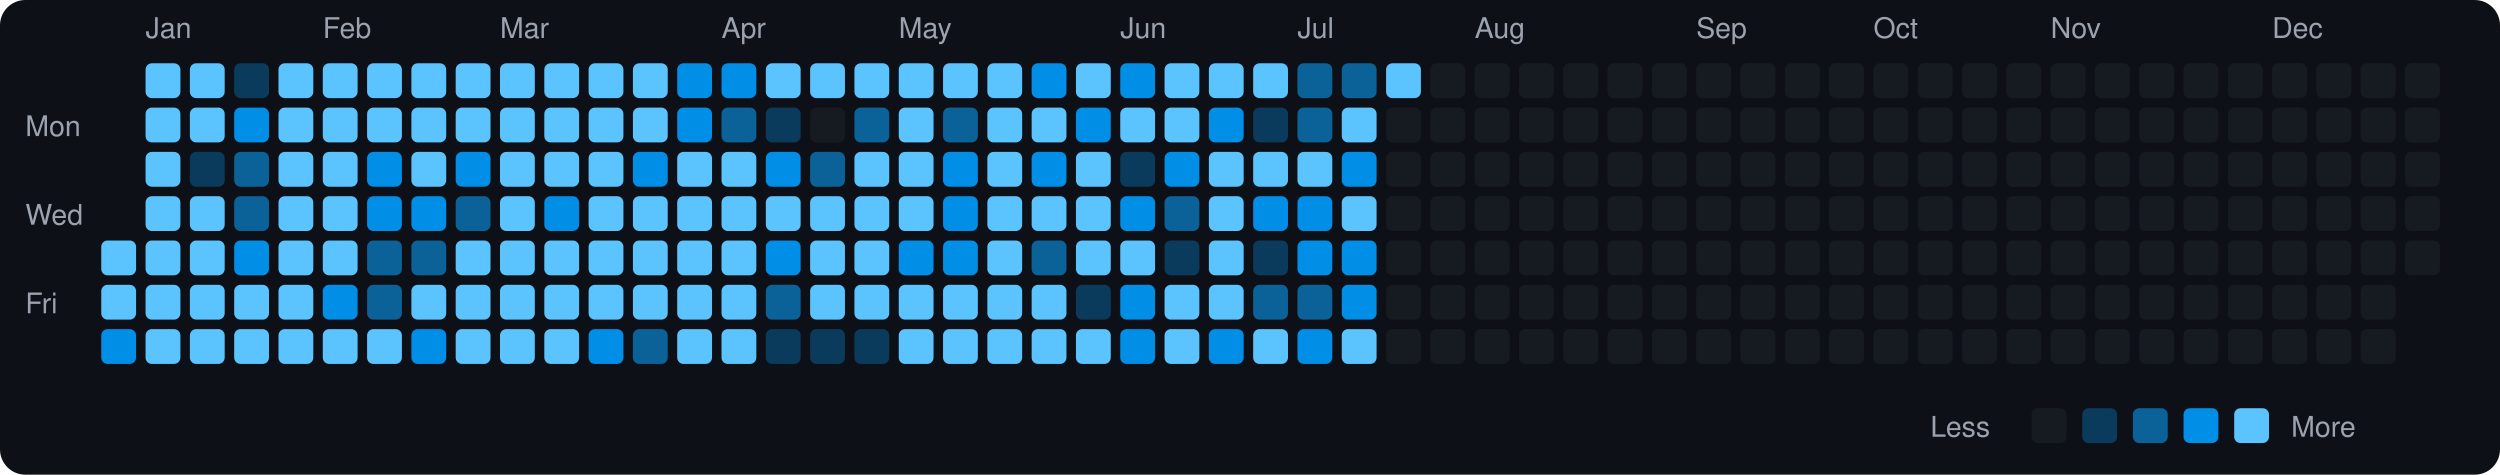
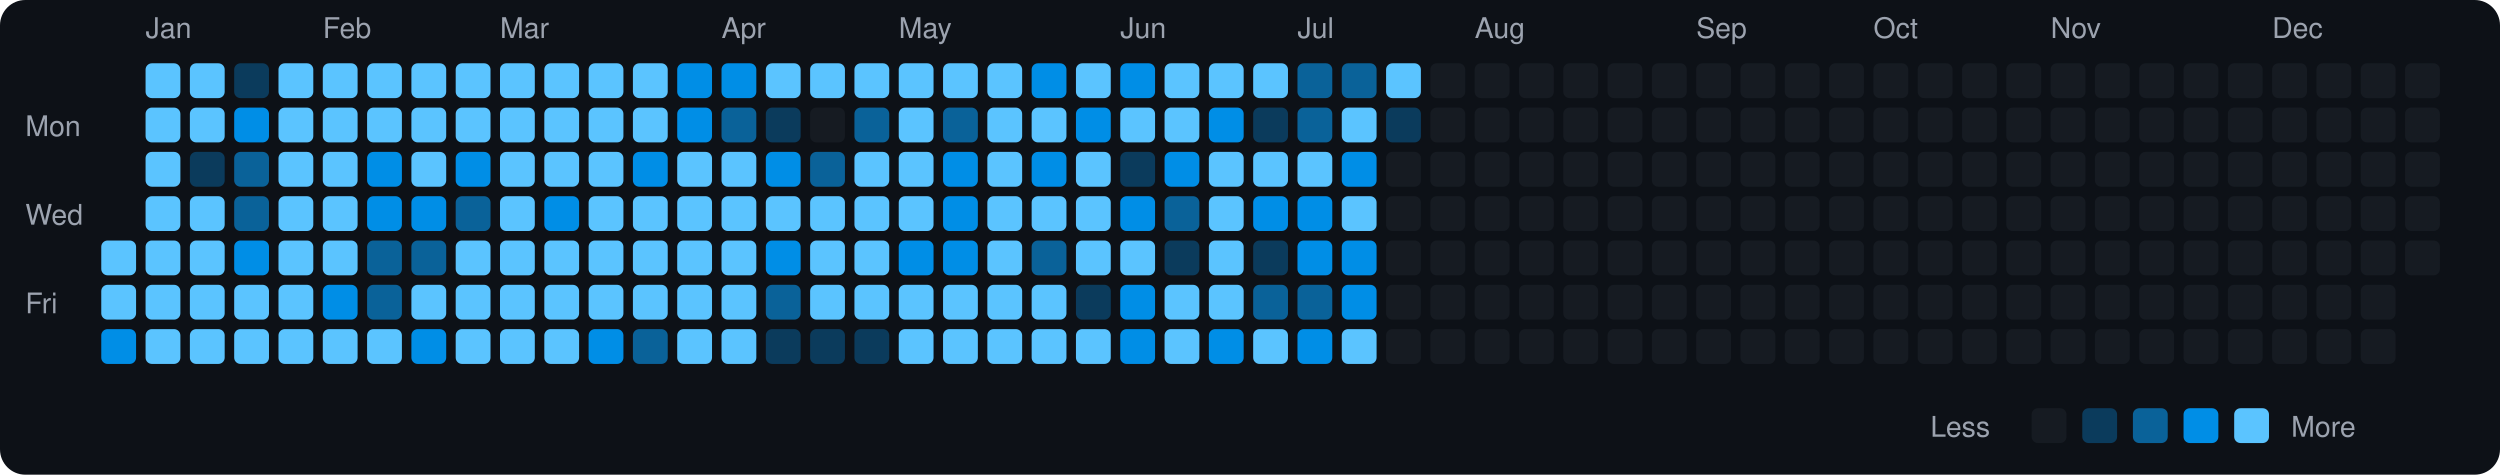
<svg xmlns="http://www.w3.org/2000/svg" viewBox="0 0 790 150" width="790" height="150">
  <rect width="790" height="150" fill="#0d1117" rx="8" ry="8" />
  <text x="8" y="43" fill="#9ca3af" font-size="9" font-family="-apple-system, BlinkMacSystemFont, 'Segoe UI', Helvetica, Arial, sans-serif">Mon</text>
  <text x="8" y="71" fill="#9ca3af" font-size="9" font-family="-apple-system, BlinkMacSystemFont, 'Segoe UI', Helvetica, Arial, sans-serif">Wed</text>
  <text x="8" y="99" fill="#9ca3af" font-size="9" font-family="-apple-system, BlinkMacSystemFont, 'Segoe UI', Helvetica, Arial, sans-serif">Fri</text>
  <rect x="32" y="76" width="11" height="11" rx="2" ry="2" fill="#5bc4ff">
    </rect>
  <rect x="32" y="90" width="11" height="11" rx="2" ry="2" fill="#5bc4ff">
    </rect>
  <rect x="32" y="104" width="11" height="11" rx="2" ry="2" fill="#008ee6">
    </rect>
  <text x="46" y="12" fill="#9ca3af" font-size="9" font-family="-apple-system, BlinkMacSystemFont, 'Segoe UI', Helvetica, Arial, sans-serif">Jan</text>
  <rect x="46" y="20" width="11" height="11" rx="2" ry="2" fill="#5bc4ff">
    </rect>
  <rect x="46" y="34" width="11" height="11" rx="2" ry="2" fill="#5bc4ff">
    </rect>
  <rect x="46" y="48" width="11" height="11" rx="2" ry="2" fill="#5bc4ff">
    </rect>
  <rect x="46" y="62" width="11" height="11" rx="2" ry="2" fill="#5bc4ff">
    </rect>
  <rect x="46" y="76" width="11" height="11" rx="2" ry="2" fill="#5bc4ff">
    </rect>
  <rect x="46" y="90" width="11" height="11" rx="2" ry="2" fill="#5bc4ff">
    </rect>
  <rect x="46" y="104" width="11" height="11" rx="2" ry="2" fill="#5bc4ff">
    </rect>
  <rect x="60" y="20" width="11" height="11" rx="2" ry="2" fill="#5bc4ff">
    </rect>
  <rect x="60" y="34" width="11" height="11" rx="2" ry="2" fill="#5bc4ff">
    </rect>
  <rect x="60" y="48" width="11" height="11" rx="2" ry="2" fill="#0b3b5c">
    </rect>
  <rect x="60" y="62" width="11" height="11" rx="2" ry="2" fill="#5bc4ff">
    </rect>
  <rect x="60" y="76" width="11" height="11" rx="2" ry="2" fill="#5bc4ff">
    </rect>
  <rect x="60" y="90" width="11" height="11" rx="2" ry="2" fill="#5bc4ff">
    </rect>
  <rect x="60" y="104" width="11" height="11" rx="2" ry="2" fill="#5bc4ff">
    </rect>
  <rect x="74" y="20" width="11" height="11" rx="2" ry="2" fill="#0b3b5c">
    </rect>
  <rect x="74" y="34" width="11" height="11" rx="2" ry="2" fill="#008ee6">
    </rect>
  <rect x="74" y="48" width="11" height="11" rx="2" ry="2" fill="#0a6299">
    </rect>
  <rect x="74" y="62" width="11" height="11" rx="2" ry="2" fill="#0a6299">
    </rect>
  <rect x="74" y="76" width="11" height="11" rx="2" ry="2" fill="#008ee6">
    </rect>
  <rect x="74" y="90" width="11" height="11" rx="2" ry="2" fill="#5bc4ff">
    </rect>
  <rect x="74" y="104" width="11" height="11" rx="2" ry="2" fill="#5bc4ff">
    </rect>
  <rect x="88" y="20" width="11" height="11" rx="2" ry="2" fill="#5bc4ff">
    </rect>
  <rect x="88" y="34" width="11" height="11" rx="2" ry="2" fill="#5bc4ff">
    </rect>
  <rect x="88" y="48" width="11" height="11" rx="2" ry="2" fill="#5bc4ff">
    </rect>
  <rect x="88" y="62" width="11" height="11" rx="2" ry="2" fill="#5bc4ff">
    </rect>
  <rect x="88" y="76" width="11" height="11" rx="2" ry="2" fill="#5bc4ff">
    </rect>
  <rect x="88" y="90" width="11" height="11" rx="2" ry="2" fill="#5bc4ff">
    </rect>
  <rect x="88" y="104" width="11" height="11" rx="2" ry="2" fill="#5bc4ff">
    </rect>
  <text x="102" y="12" fill="#9ca3af" font-size="9" font-family="-apple-system, BlinkMacSystemFont, 'Segoe UI', Helvetica, Arial, sans-serif">Feb</text>
  <rect x="102" y="20" width="11" height="11" rx="2" ry="2" fill="#5bc4ff">
    </rect>
  <rect x="102" y="34" width="11" height="11" rx="2" ry="2" fill="#5bc4ff">
    </rect>
  <rect x="102" y="48" width="11" height="11" rx="2" ry="2" fill="#5bc4ff">
    </rect>
  <rect x="102" y="62" width="11" height="11" rx="2" ry="2" fill="#5bc4ff">
    </rect>
  <rect x="102" y="76" width="11" height="11" rx="2" ry="2" fill="#5bc4ff">
    </rect>
  <rect x="102" y="90" width="11" height="11" rx="2" ry="2" fill="#008ee6">
    </rect>
  <rect x="102" y="104" width="11" height="11" rx="2" ry="2" fill="#5bc4ff">
    </rect>
  <rect x="116" y="20" width="11" height="11" rx="2" ry="2" fill="#5bc4ff">
    </rect>
  <rect x="116" y="34" width="11" height="11" rx="2" ry="2" fill="#5bc4ff">
    </rect>
  <rect x="116" y="48" width="11" height="11" rx="2" ry="2" fill="#008ee6">
    </rect>
  <rect x="116" y="62" width="11" height="11" rx="2" ry="2" fill="#008ee6">
    </rect>
  <rect x="116" y="76" width="11" height="11" rx="2" ry="2" fill="#0a6299">
    </rect>
  <rect x="116" y="90" width="11" height="11" rx="2" ry="2" fill="#0a6299">
    </rect>
  <rect x="116" y="104" width="11" height="11" rx="2" ry="2" fill="#5bc4ff">
    </rect>
  <rect x="130" y="20" width="11" height="11" rx="2" ry="2" fill="#5bc4ff">
    </rect>
  <rect x="130" y="34" width="11" height="11" rx="2" ry="2" fill="#5bc4ff">
    </rect>
  <rect x="130" y="48" width="11" height="11" rx="2" ry="2" fill="#5bc4ff">
    </rect>
  <rect x="130" y="62" width="11" height="11" rx="2" ry="2" fill="#008ee6">
    </rect>
  <rect x="130" y="76" width="11" height="11" rx="2" ry="2" fill="#0a6299">
    </rect>
  <rect x="130" y="90" width="11" height="11" rx="2" ry="2" fill="#5bc4ff">
    </rect>
  <rect x="130" y="104" width="11" height="11" rx="2" ry="2" fill="#008ee6">
    </rect>
  <rect x="144" y="20" width="11" height="11" rx="2" ry="2" fill="#5bc4ff">
    </rect>
  <rect x="144" y="34" width="11" height="11" rx="2" ry="2" fill="#5bc4ff">
    </rect>
  <rect x="144" y="48" width="11" height="11" rx="2" ry="2" fill="#008ee6">
    </rect>
  <rect x="144" y="62" width="11" height="11" rx="2" ry="2" fill="#0a6299">
    </rect>
  <rect x="144" y="76" width="11" height="11" rx="2" ry="2" fill="#5bc4ff">
    </rect>
  <rect x="144" y="90" width="11" height="11" rx="2" ry="2" fill="#5bc4ff">
    </rect>
  <rect x="144" y="104" width="11" height="11" rx="2" ry="2" fill="#5bc4ff">
    </rect>
  <text x="158" y="12" fill="#9ca3af" font-size="9" font-family="-apple-system, BlinkMacSystemFont, 'Segoe UI', Helvetica, Arial, sans-serif">Mar</text>
  <rect x="158" y="20" width="11" height="11" rx="2" ry="2" fill="#5bc4ff">
    </rect>
  <rect x="158" y="34" width="11" height="11" rx="2" ry="2" fill="#5bc4ff">
    </rect>
  <rect x="158" y="48" width="11" height="11" rx="2" ry="2" fill="#5bc4ff">
    </rect>
  <rect x="158" y="62" width="11" height="11" rx="2" ry="2" fill="#5bc4ff">
    </rect>
  <rect x="158" y="76" width="11" height="11" rx="2" ry="2" fill="#5bc4ff">
    </rect>
  <rect x="158" y="90" width="11" height="11" rx="2" ry="2" fill="#5bc4ff">
    </rect>
  <rect x="158" y="104" width="11" height="11" rx="2" ry="2" fill="#5bc4ff">
    </rect>
  <rect x="172" y="20" width="11" height="11" rx="2" ry="2" fill="#5bc4ff">
    </rect>
  <rect x="172" y="34" width="11" height="11" rx="2" ry="2" fill="#5bc4ff">
    </rect>
  <rect x="172" y="48" width="11" height="11" rx="2" ry="2" fill="#5bc4ff">
    </rect>
  <rect x="172" y="62" width="11" height="11" rx="2" ry="2" fill="#008ee6">
    </rect>
  <rect x="172" y="76" width="11" height="11" rx="2" ry="2" fill="#5bc4ff">
    </rect>
  <rect x="172" y="90" width="11" height="11" rx="2" ry="2" fill="#5bc4ff">
    </rect>
  <rect x="172" y="104" width="11" height="11" rx="2" ry="2" fill="#5bc4ff">
    </rect>
  <rect x="186" y="20" width="11" height="11" rx="2" ry="2" fill="#5bc4ff">
    </rect>
  <rect x="186" y="34" width="11" height="11" rx="2" ry="2" fill="#5bc4ff">
    </rect>
  <rect x="186" y="48" width="11" height="11" rx="2" ry="2" fill="#5bc4ff">
    </rect>
  <rect x="186" y="62" width="11" height="11" rx="2" ry="2" fill="#5bc4ff">
    </rect>
  <rect x="186" y="76" width="11" height="11" rx="2" ry="2" fill="#5bc4ff">
    </rect>
  <rect x="186" y="90" width="11" height="11" rx="2" ry="2" fill="#5bc4ff">
    </rect>
  <rect x="186" y="104" width="11" height="11" rx="2" ry="2" fill="#008ee6">
    </rect>
  <rect x="200" y="20" width="11" height="11" rx="2" ry="2" fill="#5bc4ff">
    </rect>
  <rect x="200" y="34" width="11" height="11" rx="2" ry="2" fill="#5bc4ff">
    </rect>
  <rect x="200" y="48" width="11" height="11" rx="2" ry="2" fill="#008ee6">
    </rect>
  <rect x="200" y="62" width="11" height="11" rx="2" ry="2" fill="#5bc4ff">
    </rect>
  <rect x="200" y="76" width="11" height="11" rx="2" ry="2" fill="#5bc4ff">
    </rect>
  <rect x="200" y="90" width="11" height="11" rx="2" ry="2" fill="#5bc4ff">
    </rect>
  <rect x="200" y="104" width="11" height="11" rx="2" ry="2" fill="#0a6299">
    </rect>
  <rect x="214" y="20" width="11" height="11" rx="2" ry="2" fill="#008ee6">
    </rect>
  <rect x="214" y="34" width="11" height="11" rx="2" ry="2" fill="#008ee6">
    </rect>
  <rect x="214" y="48" width="11" height="11" rx="2" ry="2" fill="#5bc4ff">
    </rect>
  <rect x="214" y="62" width="11" height="11" rx="2" ry="2" fill="#5bc4ff">
    </rect>
  <rect x="214" y="76" width="11" height="11" rx="2" ry="2" fill="#5bc4ff">
    </rect>
  <rect x="214" y="90" width="11" height="11" rx="2" ry="2" fill="#5bc4ff">
    </rect>
  <rect x="214" y="104" width="11" height="11" rx="2" ry="2" fill="#5bc4ff">
    </rect>
  <text x="228" y="12" fill="#9ca3af" font-size="9" font-family="-apple-system, BlinkMacSystemFont, 'Segoe UI', Helvetica, Arial, sans-serif">Apr</text>
  <rect x="228" y="20" width="11" height="11" rx="2" ry="2" fill="#008ee6">
    </rect>
  <rect x="228" y="34" width="11" height="11" rx="2" ry="2" fill="#0a6299">
    </rect>
  <rect x="228" y="48" width="11" height="11" rx="2" ry="2" fill="#5bc4ff">
    </rect>
  <rect x="228" y="62" width="11" height="11" rx="2" ry="2" fill="#5bc4ff">
    </rect>
  <rect x="228" y="76" width="11" height="11" rx="2" ry="2" fill="#5bc4ff">
    </rect>
  <rect x="228" y="90" width="11" height="11" rx="2" ry="2" fill="#5bc4ff">
    </rect>
  <rect x="228" y="104" width="11" height="11" rx="2" ry="2" fill="#5bc4ff">
    </rect>
  <rect x="242" y="20" width="11" height="11" rx="2" ry="2" fill="#5bc4ff">
    </rect>
  <rect x="242" y="34" width="11" height="11" rx="2" ry="2" fill="#0b3b5c">
    </rect>
  <rect x="242" y="48" width="11" height="11" rx="2" ry="2" fill="#008ee6">
    </rect>
  <rect x="242" y="62" width="11" height="11" rx="2" ry="2" fill="#5bc4ff">
    </rect>
  <rect x="242" y="76" width="11" height="11" rx="2" ry="2" fill="#008ee6">
    </rect>
  <rect x="242" y="90" width="11" height="11" rx="2" ry="2" fill="#0a6299">
    </rect>
  <rect x="242" y="104" width="11" height="11" rx="2" ry="2" fill="#0b3b5c">
    </rect>
  <rect x="256" y="20" width="11" height="11" rx="2" ry="2" fill="#5bc4ff">
    </rect>
  <rect x="256" y="34" width="11" height="11" rx="2" ry="2" fill="#161b22">
    </rect>
  <rect x="256" y="48" width="11" height="11" rx="2" ry="2" fill="#0a6299">
    </rect>
  <rect x="256" y="62" width="11" height="11" rx="2" ry="2" fill="#5bc4ff">
    </rect>
  <rect x="256" y="76" width="11" height="11" rx="2" ry="2" fill="#5bc4ff">
    </rect>
  <rect x="256" y="90" width="11" height="11" rx="2" ry="2" fill="#5bc4ff">
    </rect>
  <rect x="256" y="104" width="11" height="11" rx="2" ry="2" fill="#0b3b5c">
    </rect>
  <rect x="270" y="20" width="11" height="11" rx="2" ry="2" fill="#5bc4ff">
    </rect>
  <rect x="270" y="34" width="11" height="11" rx="2" ry="2" fill="#0a6299">
    </rect>
  <rect x="270" y="48" width="11" height="11" rx="2" ry="2" fill="#5bc4ff">
    </rect>
  <rect x="270" y="62" width="11" height="11" rx="2" ry="2" fill="#5bc4ff">
    </rect>
  <rect x="270" y="76" width="11" height="11" rx="2" ry="2" fill="#5bc4ff">
    </rect>
  <rect x="270" y="90" width="11" height="11" rx="2" ry="2" fill="#5bc4ff">
    </rect>
  <rect x="270" y="104" width="11" height="11" rx="2" ry="2" fill="#0b3b5c">
    </rect>
  <text x="284" y="12" fill="#9ca3af" font-size="9" font-family="-apple-system, BlinkMacSystemFont, 'Segoe UI', Helvetica, Arial, sans-serif">May</text>
  <rect x="284" y="20" width="11" height="11" rx="2" ry="2" fill="#5bc4ff">
    </rect>
  <rect x="284" y="34" width="11" height="11" rx="2" ry="2" fill="#5bc4ff">
    </rect>
  <rect x="284" y="48" width="11" height="11" rx="2" ry="2" fill="#5bc4ff">
    </rect>
  <rect x="284" y="62" width="11" height="11" rx="2" ry="2" fill="#5bc4ff">
    </rect>
  <rect x="284" y="76" width="11" height="11" rx="2" ry="2" fill="#008ee6">
    </rect>
  <rect x="284" y="90" width="11" height="11" rx="2" ry="2" fill="#5bc4ff">
    </rect>
  <rect x="284" y="104" width="11" height="11" rx="2" ry="2" fill="#5bc4ff">
    </rect>
  <rect x="298" y="20" width="11" height="11" rx="2" ry="2" fill="#5bc4ff">
    </rect>
  <rect x="298" y="34" width="11" height="11" rx="2" ry="2" fill="#0a6299">
    </rect>
  <rect x="298" y="48" width="11" height="11" rx="2" ry="2" fill="#008ee6">
    </rect>
  <rect x="298" y="62" width="11" height="11" rx="2" ry="2" fill="#008ee6">
    </rect>
  <rect x="298" y="76" width="11" height="11" rx="2" ry="2" fill="#008ee6">
    </rect>
  <rect x="298" y="90" width="11" height="11" rx="2" ry="2" fill="#5bc4ff">
    </rect>
  <rect x="298" y="104" width="11" height="11" rx="2" ry="2" fill="#5bc4ff">
    </rect>
  <rect x="312" y="20" width="11" height="11" rx="2" ry="2" fill="#5bc4ff">
    </rect>
  <rect x="312" y="34" width="11" height="11" rx="2" ry="2" fill="#5bc4ff">
    </rect>
  <rect x="312" y="48" width="11" height="11" rx="2" ry="2" fill="#5bc4ff">
    </rect>
  <rect x="312" y="62" width="11" height="11" rx="2" ry="2" fill="#5bc4ff">
    </rect>
  <rect x="312" y="76" width="11" height="11" rx="2" ry="2" fill="#5bc4ff">
    </rect>
  <rect x="312" y="90" width="11" height="11" rx="2" ry="2" fill="#5bc4ff">
    </rect>
  <rect x="312" y="104" width="11" height="11" rx="2" ry="2" fill="#5bc4ff">
    </rect>
  <rect x="326" y="20" width="11" height="11" rx="2" ry="2" fill="#008ee6">
    </rect>
  <rect x="326" y="34" width="11" height="11" rx="2" ry="2" fill="#5bc4ff">
    </rect>
  <rect x="326" y="48" width="11" height="11" rx="2" ry="2" fill="#008ee6">
    </rect>
  <rect x="326" y="62" width="11" height="11" rx="2" ry="2" fill="#5bc4ff">
    </rect>
  <rect x="326" y="76" width="11" height="11" rx="2" ry="2" fill="#0a6299">
    </rect>
  <rect x="326" y="90" width="11" height="11" rx="2" ry="2" fill="#5bc4ff">
    </rect>
  <rect x="326" y="104" width="11" height="11" rx="2" ry="2" fill="#5bc4ff">
    </rect>
  <rect x="340" y="20" width="11" height="11" rx="2" ry="2" fill="#5bc4ff">
    </rect>
  <rect x="340" y="34" width="11" height="11" rx="2" ry="2" fill="#008ee6">
    </rect>
  <rect x="340" y="48" width="11" height="11" rx="2" ry="2" fill="#5bc4ff">
    </rect>
  <rect x="340" y="62" width="11" height="11" rx="2" ry="2" fill="#5bc4ff">
    </rect>
  <rect x="340" y="76" width="11" height="11" rx="2" ry="2" fill="#5bc4ff">
    </rect>
  <rect x="340" y="90" width="11" height="11" rx="2" ry="2" fill="#0b3b5c">
    </rect>
  <rect x="340" y="104" width="11" height="11" rx="2" ry="2" fill="#5bc4ff">
    </rect>
  <text x="354" y="12" fill="#9ca3af" font-size="9" font-family="-apple-system, BlinkMacSystemFont, 'Segoe UI', Helvetica, Arial, sans-serif">Jun</text>
  <rect x="354" y="20" width="11" height="11" rx="2" ry="2" fill="#008ee6">
    </rect>
  <rect x="354" y="34" width="11" height="11" rx="2" ry="2" fill="#5bc4ff">
    </rect>
  <rect x="354" y="48" width="11" height="11" rx="2" ry="2" fill="#0b3b5c">
    </rect>
  <rect x="354" y="62" width="11" height="11" rx="2" ry="2" fill="#008ee6">
    </rect>
  <rect x="354" y="76" width="11" height="11" rx="2" ry="2" fill="#5bc4ff">
    </rect>
  <rect x="354" y="90" width="11" height="11" rx="2" ry="2" fill="#008ee6">
    </rect>
  <rect x="354" y="104" width="11" height="11" rx="2" ry="2" fill="#008ee6">
    </rect>
  <rect x="368" y="20" width="11" height="11" rx="2" ry="2" fill="#5bc4ff">
    </rect>
  <rect x="368" y="34" width="11" height="11" rx="2" ry="2" fill="#5bc4ff">
    </rect>
  <rect x="368" y="48" width="11" height="11" rx="2" ry="2" fill="#008ee6">
    </rect>
  <rect x="368" y="62" width="11" height="11" rx="2" ry="2" fill="#0a6299">
    </rect>
  <rect x="368" y="76" width="11" height="11" rx="2" ry="2" fill="#0b3b5c">
    </rect>
  <rect x="368" y="90" width="11" height="11" rx="2" ry="2" fill="#5bc4ff">
    </rect>
  <rect x="368" y="104" width="11" height="11" rx="2" ry="2" fill="#5bc4ff">
    </rect>
  <rect x="382" y="20" width="11" height="11" rx="2" ry="2" fill="#5bc4ff">
    </rect>
  <rect x="382" y="34" width="11" height="11" rx="2" ry="2" fill="#008ee6">
    </rect>
  <rect x="382" y="48" width="11" height="11" rx="2" ry="2" fill="#5bc4ff">
    </rect>
  <rect x="382" y="62" width="11" height="11" rx="2" ry="2" fill="#5bc4ff">
    </rect>
  <rect x="382" y="76" width="11" height="11" rx="2" ry="2" fill="#5bc4ff">
    </rect>
  <rect x="382" y="90" width="11" height="11" rx="2" ry="2" fill="#5bc4ff">
    </rect>
  <rect x="382" y="104" width="11" height="11" rx="2" ry="2" fill="#008ee6">
    </rect>
  <rect x="396" y="20" width="11" height="11" rx="2" ry="2" fill="#5bc4ff">
    </rect>
  <rect x="396" y="34" width="11" height="11" rx="2" ry="2" fill="#0b3b5c">
    </rect>
  <rect x="396" y="48" width="11" height="11" rx="2" ry="2" fill="#5bc4ff">
    </rect>
  <rect x="396" y="62" width="11" height="11" rx="2" ry="2" fill="#008ee6">
    </rect>
  <rect x="396" y="76" width="11" height="11" rx="2" ry="2" fill="#0b3b5c">
    </rect>
  <rect x="396" y="90" width="11" height="11" rx="2" ry="2" fill="#0a6299">
    </rect>
  <rect x="396" y="104" width="11" height="11" rx="2" ry="2" fill="#5bc4ff">
    </rect>
  <text x="410" y="12" fill="#9ca3af" font-size="9" font-family="-apple-system, BlinkMacSystemFont, 'Segoe UI', Helvetica, Arial, sans-serif">Jul</text>
  <rect x="410" y="20" width="11" height="11" rx="2" ry="2" fill="#0a6299">
    </rect>
  <rect x="410" y="34" width="11" height="11" rx="2" ry="2" fill="#0a6299">
    </rect>
  <rect x="410" y="48" width="11" height="11" rx="2" ry="2" fill="#5bc4ff">
    </rect>
  <rect x="410" y="62" width="11" height="11" rx="2" ry="2" fill="#008ee6">
    </rect>
  <rect x="410" y="76" width="11" height="11" rx="2" ry="2" fill="#008ee6">
    </rect>
  <rect x="410" y="90" width="11" height="11" rx="2" ry="2" fill="#0a6299">
    </rect>
  <rect x="410" y="104" width="11" height="11" rx="2" ry="2" fill="#008ee6">
    </rect>
  <rect x="424" y="20" width="11" height="11" rx="2" ry="2" fill="#0a6299">
    </rect>
  <rect x="424" y="34" width="11" height="11" rx="2" ry="2" fill="#5bc4ff">
    </rect>
  <rect x="424" y="48" width="11" height="11" rx="2" ry="2" fill="#008ee6">
    </rect>
  <rect x="424" y="62" width="11" height="11" rx="2" ry="2" fill="#5bc4ff">
    </rect>
  <rect x="424" y="76" width="11" height="11" rx="2" ry="2" fill="#008ee6">
    </rect>
  <rect x="424" y="90" width="11" height="11" rx="2" ry="2" fill="#008ee6">
    </rect>
  <rect x="424" y="104" width="11" height="11" rx="2" ry="2" fill="#5bc4ff">
    </rect>
  <rect x="438" y="20" width="11" height="11" rx="2" ry="2" fill="#5bc4ff">
    </rect>
-   <rect x="438" y="34" width="11" height="11" rx="2" ry="2" fill="#161b22">
+   <rect x="438" y="34" width="11" height="11" rx="2" ry="2" fill="#0b3b5c">
    </rect>
  <rect x="438" y="48" width="11" height="11" rx="2" ry="2" fill="#161b22">
    </rect>
  <rect x="438" y="62" width="11" height="11" rx="2" ry="2" fill="#161b22">
    </rect>
  <rect x="438" y="76" width="11" height="11" rx="2" ry="2" fill="#161b22">
    </rect>
  <rect x="438" y="90" width="11" height="11" rx="2" ry="2" fill="#161b22">
    </rect>
  <rect x="438" y="104" width="11" height="11" rx="2" ry="2" fill="#161b22">
    </rect>
  <rect x="452" y="20" width="11" height="11" rx="2" ry="2" fill="#161b22">
    </rect>
  <rect x="452" y="34" width="11" height="11" rx="2" ry="2" fill="#161b22">
    </rect>
  <rect x="452" y="48" width="11" height="11" rx="2" ry="2" fill="#161b22">
    </rect>
  <rect x="452" y="62" width="11" height="11" rx="2" ry="2" fill="#161b22">
    </rect>
  <rect x="452" y="76" width="11" height="11" rx="2" ry="2" fill="#161b22">
    </rect>
  <rect x="452" y="90" width="11" height="11" rx="2" ry="2" fill="#161b22">
    </rect>
  <rect x="452" y="104" width="11" height="11" rx="2" ry="2" fill="#161b22">
    </rect>
  <text x="466" y="12" fill="#9ca3af" font-size="9" font-family="-apple-system, BlinkMacSystemFont, 'Segoe UI', Helvetica, Arial, sans-serif">Aug</text>
  <rect x="466" y="20" width="11" height="11" rx="2" ry="2" fill="#161b22">
    </rect>
  <rect x="466" y="34" width="11" height="11" rx="2" ry="2" fill="#161b22">
    </rect>
  <rect x="466" y="48" width="11" height="11" rx="2" ry="2" fill="#161b22">
    </rect>
  <rect x="466" y="62" width="11" height="11" rx="2" ry="2" fill="#161b22">
    </rect>
  <rect x="466" y="76" width="11" height="11" rx="2" ry="2" fill="#161b22">
    </rect>
  <rect x="466" y="90" width="11" height="11" rx="2" ry="2" fill="#161b22">
    </rect>
  <rect x="466" y="104" width="11" height="11" rx="2" ry="2" fill="#161b22">
    </rect>
  <rect x="480" y="20" width="11" height="11" rx="2" ry="2" fill="#161b22">
    </rect>
  <rect x="480" y="34" width="11" height="11" rx="2" ry="2" fill="#161b22">
    </rect>
  <rect x="480" y="48" width="11" height="11" rx="2" ry="2" fill="#161b22">
    </rect>
  <rect x="480" y="62" width="11" height="11" rx="2" ry="2" fill="#161b22">
    </rect>
  <rect x="480" y="76" width="11" height="11" rx="2" ry="2" fill="#161b22">
    </rect>
  <rect x="480" y="90" width="11" height="11" rx="2" ry="2" fill="#161b22">
    </rect>
  <rect x="480" y="104" width="11" height="11" rx="2" ry="2" fill="#161b22">
    </rect>
  <rect x="494" y="20" width="11" height="11" rx="2" ry="2" fill="#161b22">
    </rect>
  <rect x="494" y="34" width="11" height="11" rx="2" ry="2" fill="#161b22">
    </rect>
  <rect x="494" y="48" width="11" height="11" rx="2" ry="2" fill="#161b22">
    </rect>
  <rect x="494" y="62" width="11" height="11" rx="2" ry="2" fill="#161b22">
    </rect>
  <rect x="494" y="76" width="11" height="11" rx="2" ry="2" fill="#161b22">
    </rect>
  <rect x="494" y="90" width="11" height="11" rx="2" ry="2" fill="#161b22">
    </rect>
  <rect x="494" y="104" width="11" height="11" rx="2" ry="2" fill="#161b22">
    </rect>
  <rect x="508" y="20" width="11" height="11" rx="2" ry="2" fill="#161b22">
    </rect>
  <rect x="508" y="34" width="11" height="11" rx="2" ry="2" fill="#161b22">
    </rect>
  <rect x="508" y="48" width="11" height="11" rx="2" ry="2" fill="#161b22">
    </rect>
  <rect x="508" y="62" width="11" height="11" rx="2" ry="2" fill="#161b22">
    </rect>
  <rect x="508" y="76" width="11" height="11" rx="2" ry="2" fill="#161b22">
    </rect>
  <rect x="508" y="90" width="11" height="11" rx="2" ry="2" fill="#161b22">
    </rect>
  <rect x="508" y="104" width="11" height="11" rx="2" ry="2" fill="#161b22">
    </rect>
  <rect x="522" y="20" width="11" height="11" rx="2" ry="2" fill="#161b22">
    </rect>
  <rect x="522" y="34" width="11" height="11" rx="2" ry="2" fill="#161b22">
    </rect>
  <rect x="522" y="48" width="11" height="11" rx="2" ry="2" fill="#161b22">
    </rect>
  <rect x="522" y="62" width="11" height="11" rx="2" ry="2" fill="#161b22">
    </rect>
  <rect x="522" y="76" width="11" height="11" rx="2" ry="2" fill="#161b22">
    </rect>
  <rect x="522" y="90" width="11" height="11" rx="2" ry="2" fill="#161b22">
    </rect>
  <rect x="522" y="104" width="11" height="11" rx="2" ry="2" fill="#161b22">
    </rect>
  <text x="536" y="12" fill="#9ca3af" font-size="9" font-family="-apple-system, BlinkMacSystemFont, 'Segoe UI', Helvetica, Arial, sans-serif">Sep</text>
  <rect x="536" y="20" width="11" height="11" rx="2" ry="2" fill="#161b22">
    </rect>
  <rect x="536" y="34" width="11" height="11" rx="2" ry="2" fill="#161b22">
    </rect>
  <rect x="536" y="48" width="11" height="11" rx="2" ry="2" fill="#161b22">
    </rect>
  <rect x="536" y="62" width="11" height="11" rx="2" ry="2" fill="#161b22">
    </rect>
  <rect x="536" y="76" width="11" height="11" rx="2" ry="2" fill="#161b22">
    </rect>
  <rect x="536" y="90" width="11" height="11" rx="2" ry="2" fill="#161b22">
    </rect>
  <rect x="536" y="104" width="11" height="11" rx="2" ry="2" fill="#161b22">
    </rect>
  <rect x="550" y="20" width="11" height="11" rx="2" ry="2" fill="#161b22">
    </rect>
  <rect x="550" y="34" width="11" height="11" rx="2" ry="2" fill="#161b22">
    </rect>
  <rect x="550" y="48" width="11" height="11" rx="2" ry="2" fill="#161b22">
    </rect>
  <rect x="550" y="62" width="11" height="11" rx="2" ry="2" fill="#161b22">
    </rect>
  <rect x="550" y="76" width="11" height="11" rx="2" ry="2" fill="#161b22">
    </rect>
  <rect x="550" y="90" width="11" height="11" rx="2" ry="2" fill="#161b22">
    </rect>
  <rect x="550" y="104" width="11" height="11" rx="2" ry="2" fill="#161b22">
    </rect>
  <rect x="564" y="20" width="11" height="11" rx="2" ry="2" fill="#161b22">
    </rect>
  <rect x="564" y="34" width="11" height="11" rx="2" ry="2" fill="#161b22">
    </rect>
  <rect x="564" y="48" width="11" height="11" rx="2" ry="2" fill="#161b22">
    </rect>
  <rect x="564" y="62" width="11" height="11" rx="2" ry="2" fill="#161b22">
    </rect>
  <rect x="564" y="76" width="11" height="11" rx="2" ry="2" fill="#161b22">
    </rect>
  <rect x="564" y="90" width="11" height="11" rx="2" ry="2" fill="#161b22">
    </rect>
  <rect x="564" y="104" width="11" height="11" rx="2" ry="2" fill="#161b22">
    </rect>
  <rect x="578" y="20" width="11" height="11" rx="2" ry="2" fill="#161b22">
    </rect>
  <rect x="578" y="34" width="11" height="11" rx="2" ry="2" fill="#161b22">
    </rect>
  <rect x="578" y="48" width="11" height="11" rx="2" ry="2" fill="#161b22">
    </rect>
  <rect x="578" y="62" width="11" height="11" rx="2" ry="2" fill="#161b22">
    </rect>
  <rect x="578" y="76" width="11" height="11" rx="2" ry="2" fill="#161b22">
    </rect>
  <rect x="578" y="90" width="11" height="11" rx="2" ry="2" fill="#161b22">
    </rect>
  <rect x="578" y="104" width="11" height="11" rx="2" ry="2" fill="#161b22">
    </rect>
  <text x="592" y="12" fill="#9ca3af" font-size="9" font-family="-apple-system, BlinkMacSystemFont, 'Segoe UI', Helvetica, Arial, sans-serif">Oct</text>
  <rect x="592" y="20" width="11" height="11" rx="2" ry="2" fill="#161b22">
    </rect>
  <rect x="592" y="34" width="11" height="11" rx="2" ry="2" fill="#161b22">
    </rect>
  <rect x="592" y="48" width="11" height="11" rx="2" ry="2" fill="#161b22">
    </rect>
  <rect x="592" y="62" width="11" height="11" rx="2" ry="2" fill="#161b22">
    </rect>
  <rect x="592" y="76" width="11" height="11" rx="2" ry="2" fill="#161b22">
    </rect>
  <rect x="592" y="90" width="11" height="11" rx="2" ry="2" fill="#161b22">
    </rect>
  <rect x="592" y="104" width="11" height="11" rx="2" ry="2" fill="#161b22">
    </rect>
  <rect x="606" y="20" width="11" height="11" rx="2" ry="2" fill="#161b22">
    </rect>
  <rect x="606" y="34" width="11" height="11" rx="2" ry="2" fill="#161b22">
    </rect>
  <rect x="606" y="48" width="11" height="11" rx="2" ry="2" fill="#161b22">
    </rect>
  <rect x="606" y="62" width="11" height="11" rx="2" ry="2" fill="#161b22">
    </rect>
  <rect x="606" y="76" width="11" height="11" rx="2" ry="2" fill="#161b22">
    </rect>
  <rect x="606" y="90" width="11" height="11" rx="2" ry="2" fill="#161b22">
    </rect>
  <rect x="606" y="104" width="11" height="11" rx="2" ry="2" fill="#161b22">
    </rect>
  <rect x="620" y="20" width="11" height="11" rx="2" ry="2" fill="#161b22">
    </rect>
  <rect x="620" y="34" width="11" height="11" rx="2" ry="2" fill="#161b22">
    </rect>
  <rect x="620" y="48" width="11" height="11" rx="2" ry="2" fill="#161b22">
    </rect>
  <rect x="620" y="62" width="11" height="11" rx="2" ry="2" fill="#161b22">
    </rect>
  <rect x="620" y="76" width="11" height="11" rx="2" ry="2" fill="#161b22">
    </rect>
  <rect x="620" y="90" width="11" height="11" rx="2" ry="2" fill="#161b22">
    </rect>
  <rect x="620" y="104" width="11" height="11" rx="2" ry="2" fill="#161b22">
    </rect>
  <rect x="634" y="20" width="11" height="11" rx="2" ry="2" fill="#161b22">
    </rect>
  <rect x="634" y="34" width="11" height="11" rx="2" ry="2" fill="#161b22">
    </rect>
  <rect x="634" y="48" width="11" height="11" rx="2" ry="2" fill="#161b22">
    </rect>
  <rect x="634" y="62" width="11" height="11" rx="2" ry="2" fill="#161b22">
    </rect>
  <rect x="634" y="76" width="11" height="11" rx="2" ry="2" fill="#161b22">
    </rect>
  <rect x="634" y="90" width="11" height="11" rx="2" ry="2" fill="#161b22">
    </rect>
  <rect x="634" y="104" width="11" height="11" rx="2" ry="2" fill="#161b22">
    </rect>
  <text x="648" y="12" fill="#9ca3af" font-size="9" font-family="-apple-system, BlinkMacSystemFont, 'Segoe UI', Helvetica, Arial, sans-serif">Nov</text>
  <rect x="648" y="20" width="11" height="11" rx="2" ry="2" fill="#161b22">
    </rect>
  <rect x="648" y="34" width="11" height="11" rx="2" ry="2" fill="#161b22">
    </rect>
  <rect x="648" y="48" width="11" height="11" rx="2" ry="2" fill="#161b22">
    </rect>
  <rect x="648" y="62" width="11" height="11" rx="2" ry="2" fill="#161b22">
    </rect>
  <rect x="648" y="76" width="11" height="11" rx="2" ry="2" fill="#161b22">
    </rect>
  <rect x="648" y="90" width="11" height="11" rx="2" ry="2" fill="#161b22">
    </rect>
  <rect x="648" y="104" width="11" height="11" rx="2" ry="2" fill="#161b22">
    </rect>
  <rect x="662" y="20" width="11" height="11" rx="2" ry="2" fill="#161b22">
    </rect>
  <rect x="662" y="34" width="11" height="11" rx="2" ry="2" fill="#161b22">
    </rect>
  <rect x="662" y="48" width="11" height="11" rx="2" ry="2" fill="#161b22">
    </rect>
  <rect x="662" y="62" width="11" height="11" rx="2" ry="2" fill="#161b22">
    </rect>
  <rect x="662" y="76" width="11" height="11" rx="2" ry="2" fill="#161b22">
    </rect>
  <rect x="662" y="90" width="11" height="11" rx="2" ry="2" fill="#161b22">
    </rect>
  <rect x="662" y="104" width="11" height="11" rx="2" ry="2" fill="#161b22">
    </rect>
  <rect x="676" y="20" width="11" height="11" rx="2" ry="2" fill="#161b22">
    </rect>
  <rect x="676" y="34" width="11" height="11" rx="2" ry="2" fill="#161b22">
    </rect>
  <rect x="676" y="48" width="11" height="11" rx="2" ry="2" fill="#161b22">
    </rect>
  <rect x="676" y="62" width="11" height="11" rx="2" ry="2" fill="#161b22">
    </rect>
  <rect x="676" y="76" width="11" height="11" rx="2" ry="2" fill="#161b22">
    </rect>
  <rect x="676" y="90" width="11" height="11" rx="2" ry="2" fill="#161b22">
    </rect>
  <rect x="676" y="104" width="11" height="11" rx="2" ry="2" fill="#161b22">
    </rect>
  <rect x="690" y="20" width="11" height="11" rx="2" ry="2" fill="#161b22">
    </rect>
  <rect x="690" y="34" width="11" height="11" rx="2" ry="2" fill="#161b22">
    </rect>
  <rect x="690" y="48" width="11" height="11" rx="2" ry="2" fill="#161b22">
    </rect>
  <rect x="690" y="62" width="11" height="11" rx="2" ry="2" fill="#161b22">
    </rect>
  <rect x="690" y="76" width="11" height="11" rx="2" ry="2" fill="#161b22">
    </rect>
  <rect x="690" y="90" width="11" height="11" rx="2" ry="2" fill="#161b22">
    </rect>
  <rect x="690" y="104" width="11" height="11" rx="2" ry="2" fill="#161b22">
    </rect>
  <rect x="704" y="20" width="11" height="11" rx="2" ry="2" fill="#161b22">
    </rect>
  <rect x="704" y="34" width="11" height="11" rx="2" ry="2" fill="#161b22">
    </rect>
  <rect x="704" y="48" width="11" height="11" rx="2" ry="2" fill="#161b22">
    </rect>
  <rect x="704" y="62" width="11" height="11" rx="2" ry="2" fill="#161b22">
    </rect>
  <rect x="704" y="76" width="11" height="11" rx="2" ry="2" fill="#161b22">
    </rect>
  <rect x="704" y="90" width="11" height="11" rx="2" ry="2" fill="#161b22">
    </rect>
  <rect x="704" y="104" width="11" height="11" rx="2" ry="2" fill="#161b22">
    </rect>
  <text x="718" y="12" fill="#9ca3af" font-size="9" font-family="-apple-system, BlinkMacSystemFont, 'Segoe UI', Helvetica, Arial, sans-serif">Dec</text>
  <rect x="718" y="20" width="11" height="11" rx="2" ry="2" fill="#161b22">
    </rect>
  <rect x="718" y="34" width="11" height="11" rx="2" ry="2" fill="#161b22">
    </rect>
  <rect x="718" y="48" width="11" height="11" rx="2" ry="2" fill="#161b22">
    </rect>
  <rect x="718" y="62" width="11" height="11" rx="2" ry="2" fill="#161b22">
    </rect>
  <rect x="718" y="76" width="11" height="11" rx="2" ry="2" fill="#161b22">
    </rect>
  <rect x="718" y="90" width="11" height="11" rx="2" ry="2" fill="#161b22">
    </rect>
  <rect x="718" y="104" width="11" height="11" rx="2" ry="2" fill="#161b22">
    </rect>
  <rect x="732" y="20" width="11" height="11" rx="2" ry="2" fill="#161b22">
    </rect>
  <rect x="732" y="34" width="11" height="11" rx="2" ry="2" fill="#161b22">
    </rect>
  <rect x="732" y="48" width="11" height="11" rx="2" ry="2" fill="#161b22">
    </rect>
  <rect x="732" y="62" width="11" height="11" rx="2" ry="2" fill="#161b22">
    </rect>
  <rect x="732" y="76" width="11" height="11" rx="2" ry="2" fill="#161b22">
    </rect>
  <rect x="732" y="90" width="11" height="11" rx="2" ry="2" fill="#161b22">
    </rect>
  <rect x="732" y="104" width="11" height="11" rx="2" ry="2" fill="#161b22">
    </rect>
  <rect x="746" y="20" width="11" height="11" rx="2" ry="2" fill="#161b22">
    </rect>
  <rect x="746" y="34" width="11" height="11" rx="2" ry="2" fill="#161b22">
    </rect>
  <rect x="746" y="48" width="11" height="11" rx="2" ry="2" fill="#161b22">
    </rect>
  <rect x="746" y="62" width="11" height="11" rx="2" ry="2" fill="#161b22">
    </rect>
  <rect x="746" y="76" width="11" height="11" rx="2" ry="2" fill="#161b22">
    </rect>
  <rect x="746" y="90" width="11" height="11" rx="2" ry="2" fill="#161b22">
    </rect>
  <rect x="746" y="104" width="11" height="11" rx="2" ry="2" fill="#161b22">
    </rect>
  <rect x="760" y="20" width="11" height="11" rx="2" ry="2" fill="#161b22">
    </rect>
  <rect x="760" y="34" width="11" height="11" rx="2" ry="2" fill="#161b22">
    </rect>
  <rect x="760" y="48" width="11" height="11" rx="2" ry="2" fill="#161b22">
    </rect>
  <rect x="760" y="62" width="11" height="11" rx="2" ry="2" fill="#161b22">
    </rect>
  <rect x="760" y="76" width="11" height="11" rx="2" ry="2" fill="#161b22">
    </rect>
  <text x="610" y="138" fill="#9ca3af" font-size="9" font-family="-apple-system, BlinkMacSystemFont, 'Segoe UI', Helvetica, Arial, sans-serif">Less</text>
  <rect x="642" y="129" width="11" height="11" rx="2" ry="2" fill="#161b22" />
  <rect x="658" y="129" width="11" height="11" rx="2" ry="2" fill="#0b3b5c" />
  <rect x="674" y="129" width="11" height="11" rx="2" ry="2" fill="#0a6299" />
  <rect x="690" y="129" width="11" height="11" rx="2" ry="2" fill="#008ee6" />
  <rect x="706" y="129" width="11" height="11" rx="2" ry="2" fill="#5bc4ff" />
  <text x="724" y="138" fill="#9ca3af" font-size="9" font-family="-apple-system, BlinkMacSystemFont, 'Segoe UI', Helvetica, Arial, sans-serif">More</text>
</svg>
